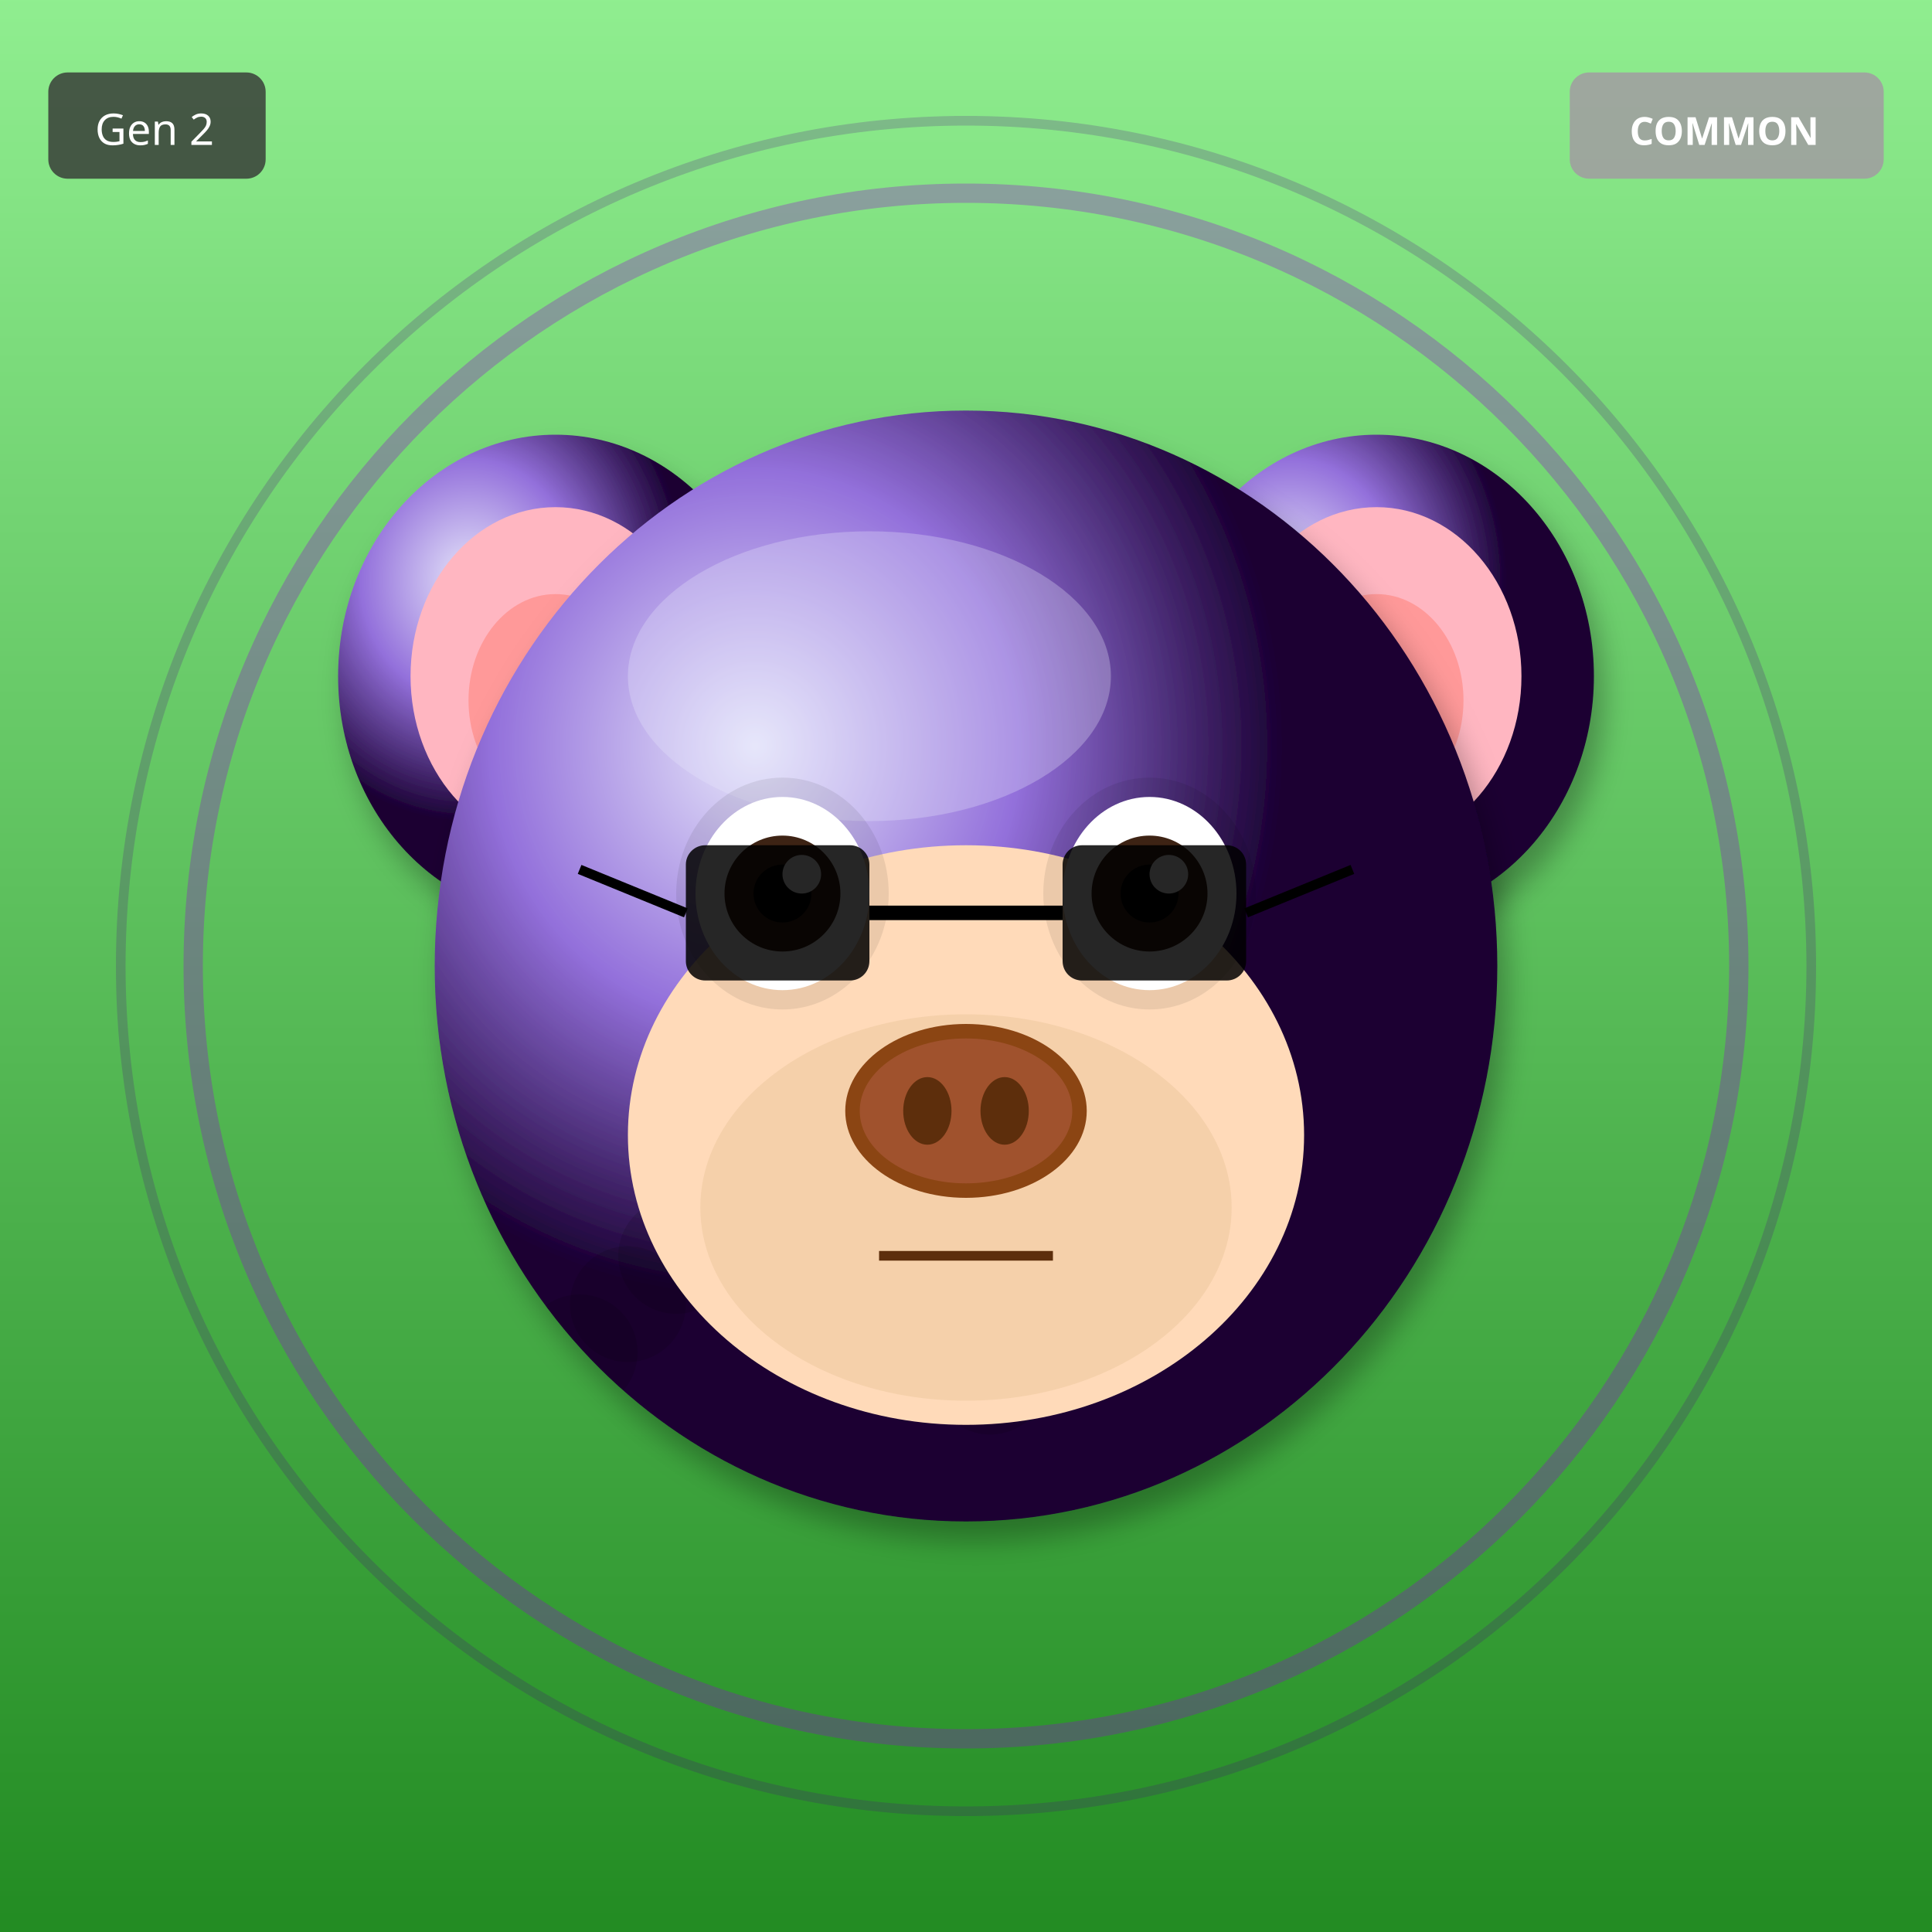
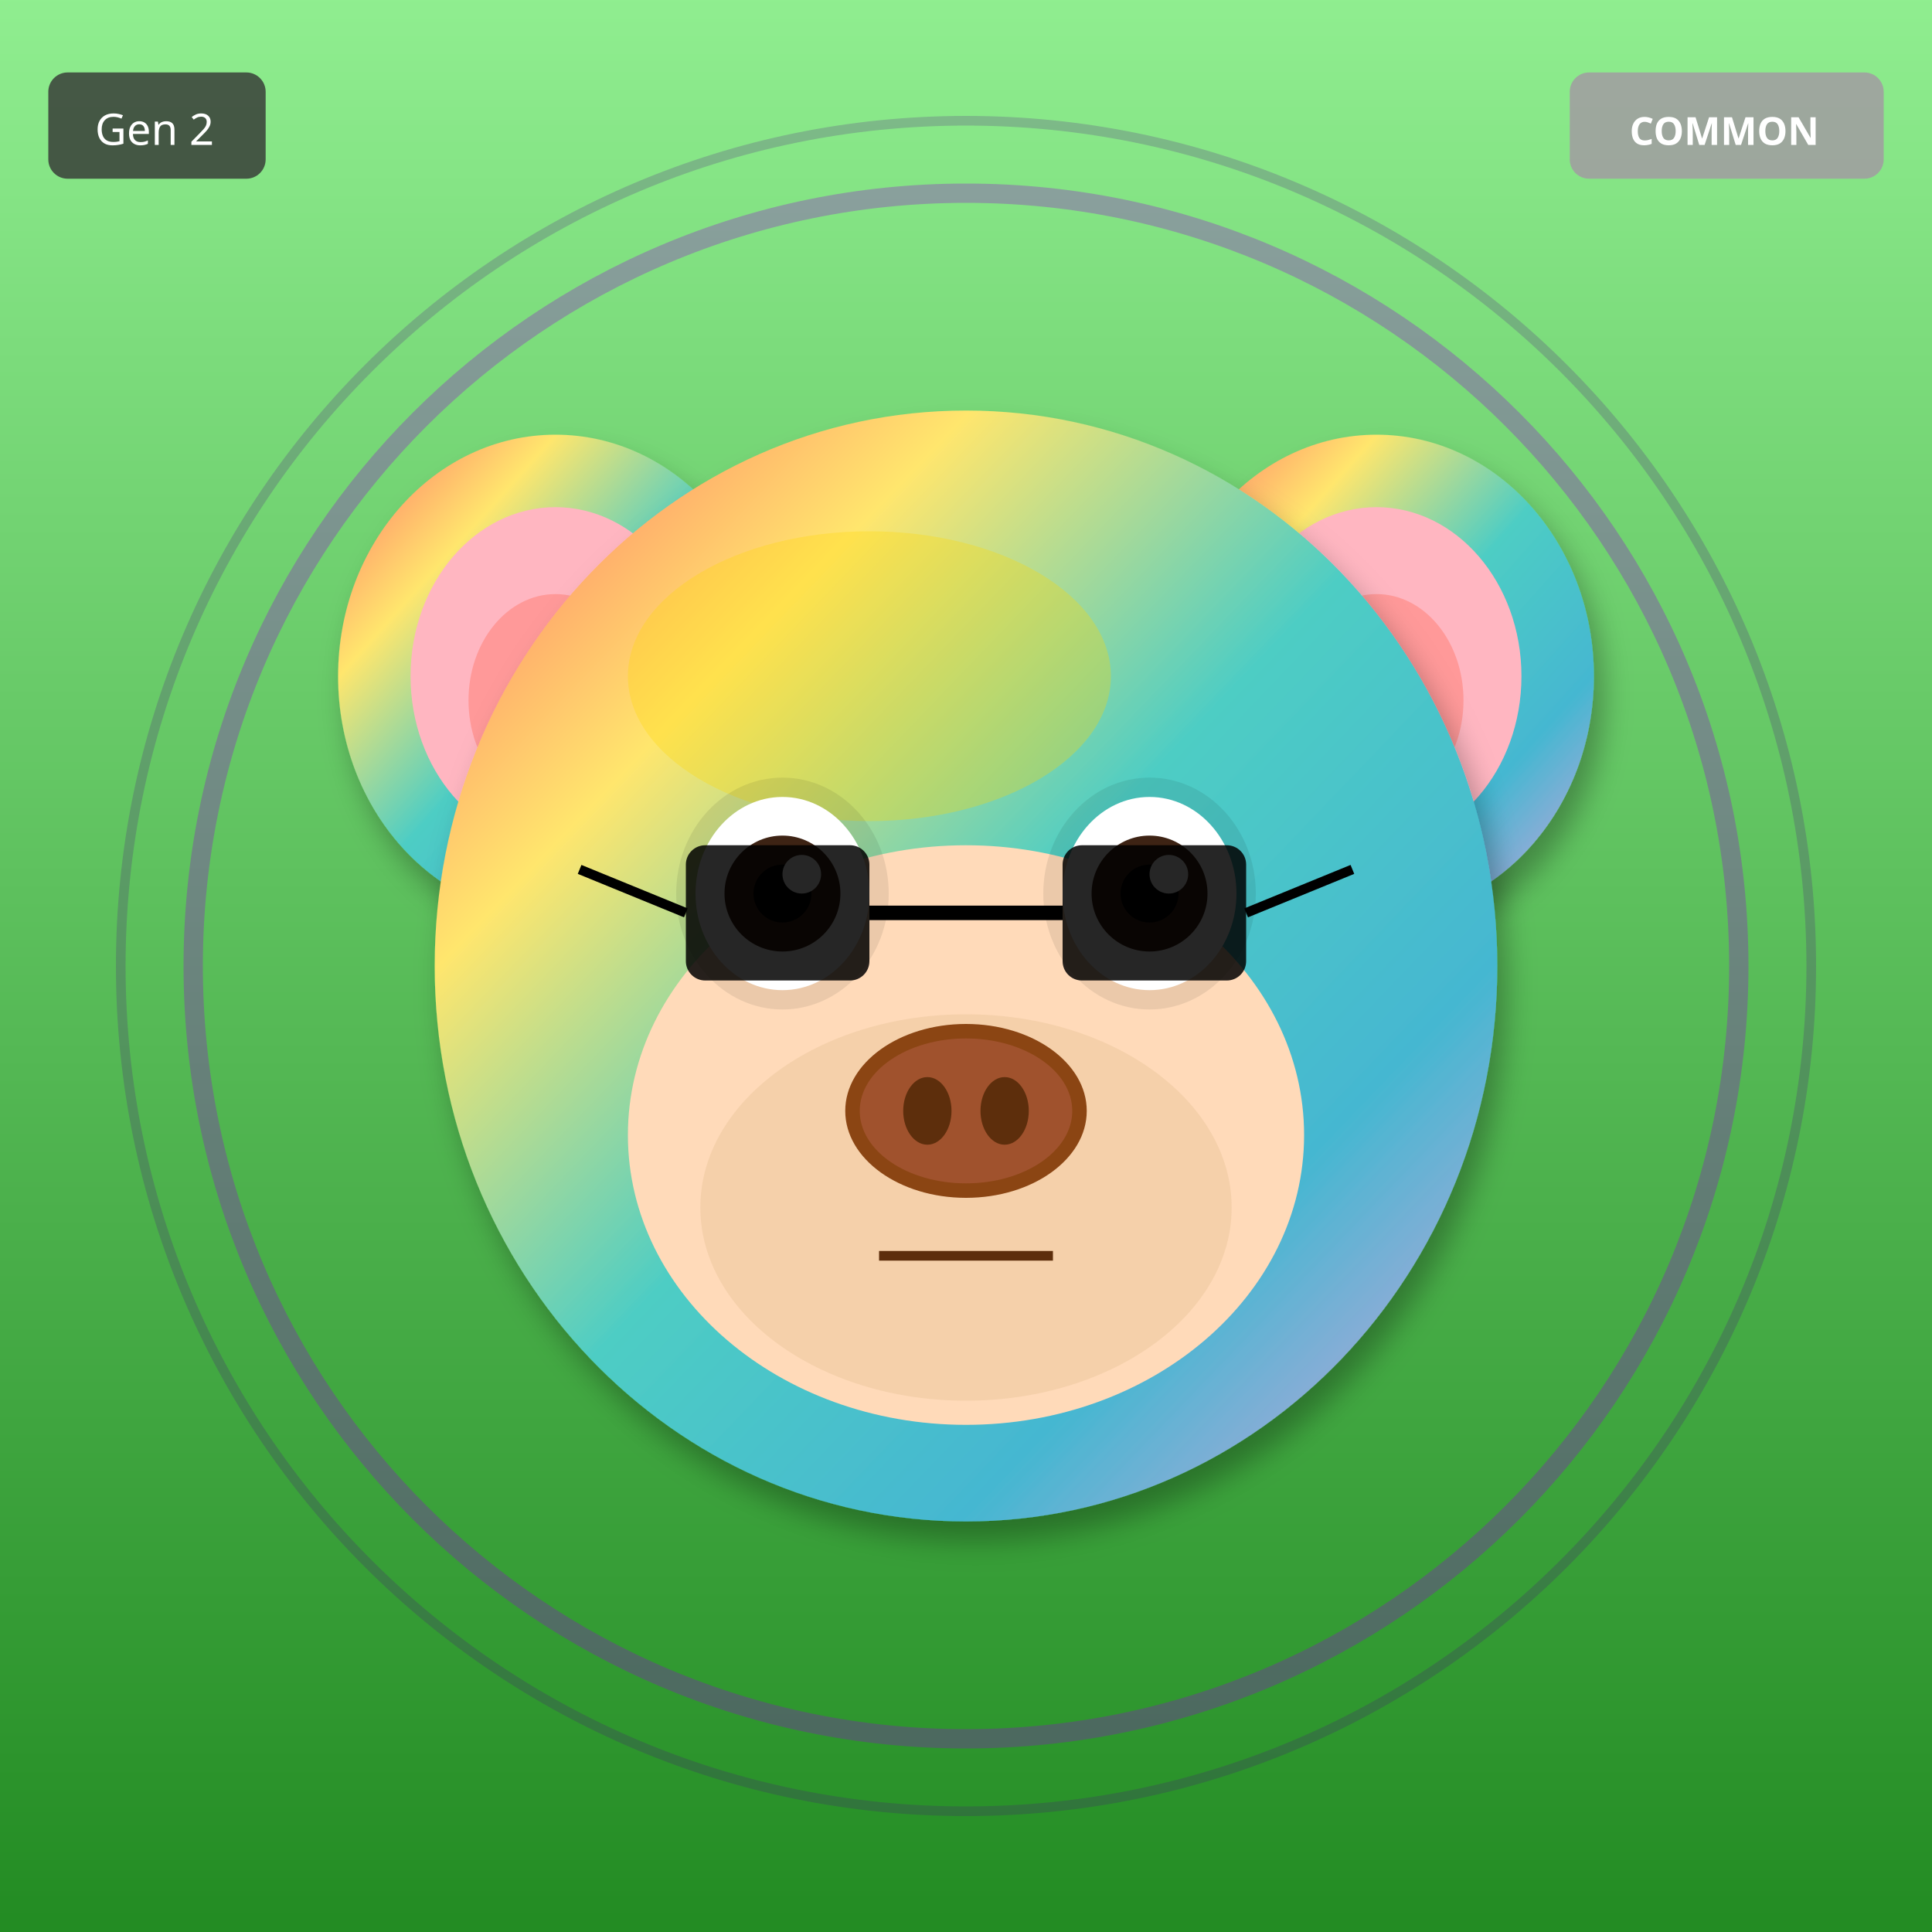
<svg xmlns="http://www.w3.org/2000/svg" width="400" height="400" viewBox="0 0 400 400">
  <defs>
    <filter id="shadow" x="-20%" y="-20%" width="140%" height="140%">
      <feDropShadow dx="2" dy="4" stdDeviation="3" flood-opacity="0.3" />
    </filter>
    <filter id="glow" x="-50%" y="-50%" width="200%" height="200%">
      <feGaussianBlur stdDeviation="8" result="blur" />
      <feMerge>
        <feMergeNode in="blur" />
        <feMergeNode in="SourceGraphic" />
      </feMerge>
    </filter>
    <linearGradient id="rainbow-body" x1="0%" y1="0%" x2="100%" y2="100%">
      <stop offset="0%" stop-color="#FF6B6B" />
      <stop offset="25%" stop-color="#FFE66D" />
      <stop offset="50%" stop-color="#4ECDC4" />
      <stop offset="75%" stop-color="#45B7D1" />
      <stop offset="100%" stop-color="#DDA0DD" />
    </linearGradient>
    <radialGradient id="galaxy-body" cx="30%" cy="30%">
      <stop offset="0%" stop-color="#E6E6FA" />
      <stop offset="50%" stop-color="#9370DB" />
      <stop offset="100%" stop-color="#1A0033" />
    </radialGradient>
    <linearGradient id="holo-body" x1="0%" y1="0%" x2="100%" y2="100%">
      <stop offset="0%" stop-color="#FF00FF" />
      <stop offset="50%" stop-color="#00FFFF" />
      <stop offset="100%" stop-color="#FFFF00" />
    </linearGradient>
    <linearGradient id="sky-gradient" x1="0%" y1="0%" x2="0%" y2="100%">
      <stop offset="0%" stop-color="#87CEEB" />
      <stop offset="100%" stop-color="#E0F4FF" />
    </linearGradient>
    <linearGradient id="grass-gradient" x1="0%" y1="0%" x2="0%" y2="100%">
      <stop offset="0%" stop-color="#90EE90" />
      <stop offset="100%" stop-color="#228B22" />
    </linearGradient>
    <linearGradient id="sunset-gradient" x1="0%" y1="0%" x2="0%" y2="100%">
      <stop offset="0%" stop-color="#FF6B6B" />
      <stop offset="50%" stop-color="#FFE66D" />
      <stop offset="100%" stop-color="#4ECDC4" />
    </linearGradient>
    <linearGradient id="aurora-gradient" x1="0%" y1="0%" x2="100%" y2="100%">
      <stop offset="0%" stop-color="#0D1B2A" />
      <stop offset="30%" stop-color="#00FF7F" />
      <stop offset="70%" stop-color="#FF00FF" />
      <stop offset="100%" stop-color="#0D1B2A" />
    </linearGradient>
    <radialGradient id="multiverse-gradient" cx="50%" cy="50%">
      <stop offset="0%" stop-color="#FFD700" />
      <stop offset="40%" stop-color="#FF00FF" />
      <stop offset="70%" stop-color="#00FFFF" />
      <stop offset="100%" stop-color="#000" />
    </radialGradient>
    <linearGradient id="rift-gradient" x1="0%" y1="0%" x2="100%" y2="100%">
      <stop offset="0%" stop-color="#000" />
      <stop offset="30%" stop-color="#9400D3" />
      <stop offset="50%" stop-color="#00FFFF" />
      <stop offset="70%" stop-color="#9400D3" />
      <stop offset="100%" stop-color="#000" />
    </linearGradient>
    <linearGradient id="heaven-gradient" x1="0%" y1="0%" x2="0%" y2="100%">
      <stop offset="0%" stop-color="#FFF" />
      <stop offset="50%" stop-color="#FFD700" stop-opacity="0.3" />
      <stop offset="100%" stop-color="#F0F8FF" />
    </linearGradient>
    <clipPath id="head-clip">
      <ellipse cx="200" cy="200" rx="110" ry="115" />
    </clipPath>
  </defs>
  <rect width="400" height="400" fill="url(#grass-gradient)" />
  <circle cx="200" cy="200" r="160" fill="none" stroke="#9400D3" stroke-width="4" opacity="0.3" />
  <circle cx="200" cy="200" r="175" fill="none" stroke="#4B0082" stroke-width="2" opacity="0.2" />
-   <ellipse cx="115" cy="140" rx="45" ry="50" fill="url(#galaxy-body)" filter="url(#shadow)" />
+   <ellipse cx="115" cy="140" rx="45" ry="50" fill="url(#rainbow-body)" filter="url(#shadow)" />
  <ellipse cx="115" cy="140" rx="30" ry="35" fill="#FFB6C1" />
  <ellipse cx="115" cy="145" rx="18" ry="22" fill="#FF9999" />
-   <ellipse cx="285" cy="140" rx="45" ry="50" fill="url(#galaxy-body)" filter="url(#shadow)" />
+   <ellipse cx="285" cy="140" rx="45" ry="50" fill="url(#rainbow-body)" filter="url(#shadow)" />
  <ellipse cx="285" cy="140" rx="30" ry="35" fill="#FFB6C1" />
  <ellipse cx="285" cy="145" rx="18" ry="22" fill="#FF9999" />
-   <ellipse cx="200" cy="200" rx="110" ry="115" fill="url(#galaxy-body)" filter="url(#shadow)" />
-   <ellipse cx="180" cy="140" rx="50" ry="30" fill="#E6E6FA" opacity="0.3" />
+   <ellipse cx="200" cy="200" rx="110" ry="115" fill="url(#rainbow-body)" filter="url(#shadow)" />
+   <ellipse cx="180" cy="140" rx="50" ry="30" fill="#FFD700" opacity="0.3" />
  <g clip-path="url(#head-clip)">
    <circle cx="110" cy="110" r="12" fill="#000" opacity="0.12" />
-     <circle cx="205" cy="285" r="12" fill="#000" opacity="0.12" />
-     <circle cx="120" cy="280" r="12" fill="#000" opacity="0.12" />
-     <circle cx="215" cy="275" r="12" fill="#000" opacity="0.12" />
-     <circle cx="130" cy="270" r="12" fill="#000" opacity="0.12" />
-     <circle cx="225" cy="265" r="12" fill="#000" opacity="0.12" />
-     <circle cx="140" cy="260" r="12" fill="#000" opacity="0.12" />
-     <circle cx="235" cy="255" r="12" fill="#000" opacity="0.12" />
-     <circle cx="150" cy="250" r="12" fill="#000" opacity="0.12" />
-     <circle cx="245" cy="245" r="12" fill="#000" opacity="0.12" />
+     <circle cx="110" cy="110" r="12" fill="#000" opacity="0.12" />
+     <circle cx="110" cy="110" r="12" fill="#000" opacity="0.12" />
+     <circle cx="110" cy="110" r="12" fill="#000" opacity="0.12" />
+     <circle cx="110" cy="110" r="12" fill="#000" opacity="0.12" />
+     <circle cx="110" cy="110" r="12" fill="#000" opacity="0.12" />
+     <circle cx="110" cy="110" r="12" fill="#000" opacity="0.12" />
+     <circle cx="110" cy="110" r="12" fill="#000" opacity="0.12" />
+     <circle cx="110" cy="110" r="12" fill="#000" opacity="0.12" />
+     <circle cx="110" cy="110" r="12" fill="#000" opacity="0.12" />
  </g>
  <ellipse cx="200" cy="235" rx="70" ry="60" fill="#FFDAB9" />
  <ellipse cx="200" cy="250" rx="55" ry="40" fill="#DEB887" opacity="0.3" />
  <ellipse cx="162" cy="185" rx="22" ry="24" fill="#000" opacity="0.08" />
  <ellipse cx="238" cy="185" rx="22" ry="24" fill="#000" opacity="0.08" />
  <ellipse cx="162" cy="185" rx="18" ry="20" fill="white" />
  <circle cx="162" cy="185" r="12" fill="#3D2314" />
  <circle cx="162" cy="185" r="6" fill="#000" />
  <circle cx="166" cy="181" r="4" fill="white" />
  <ellipse cx="238" cy="185" rx="18" ry="20" fill="white" />
  <circle cx="238" cy="185" r="12" fill="#3D2314" />
  <circle cx="238" cy="185" r="6" fill="#000" />
  <circle cx="242" cy="181" r="4" fill="white" />
  <g>
    <ellipse cx="200" cy="230" rx="25" ry="18" fill="#8B4513" />
    <ellipse cx="200" cy="230" rx="22" ry="15" fill="#A0522D" />
    <ellipse cx="192" cy="230" rx="5" ry="7" fill="#5D2E0C" />
    <ellipse cx="208" cy="230" rx="5" ry="7" fill="#5D2E0C" />
  </g>
  <line x1="182" y1="260" x2="218" y2="260" stroke="#5D2E0C" stroke-width="2" />
  <rect x="142" y="175" width="38" height="28" rx="4" fill="#000" opacity="0.85" />
  <rect x="220" y="175" width="38" height="28" rx="4" fill="#000" opacity="0.85" />
  <line x1="180" y1="189" x2="220" y2="189" stroke="#000" stroke-width="3" />
  <line x1="142" y1="189" x2="120" y2="180" stroke="#000" stroke-width="2" />
  <line x1="258" y1="189" x2="280" y2="180" stroke="#000" stroke-width="2" />
  <g transform="translate(325, 15)">
    <rect width="65" height="22" rx="4" fill="#A0A0A0" opacity="0.9" />
    <text x="32" y="15" font-size="8" fill="#FFF" text-anchor="middle" font-family="sans-serif" font-weight="bold">COMMON</text>
  </g>
  <g transform="translate(10, 15)">
    <rect width="45" height="22" rx="4" fill="#333" opacity="0.8" />
    <text x="22" y="15" font-size="9" fill="#FFF" text-anchor="middle" font-family="sans-serif">Gen 2</text>
  </g>
</svg>
